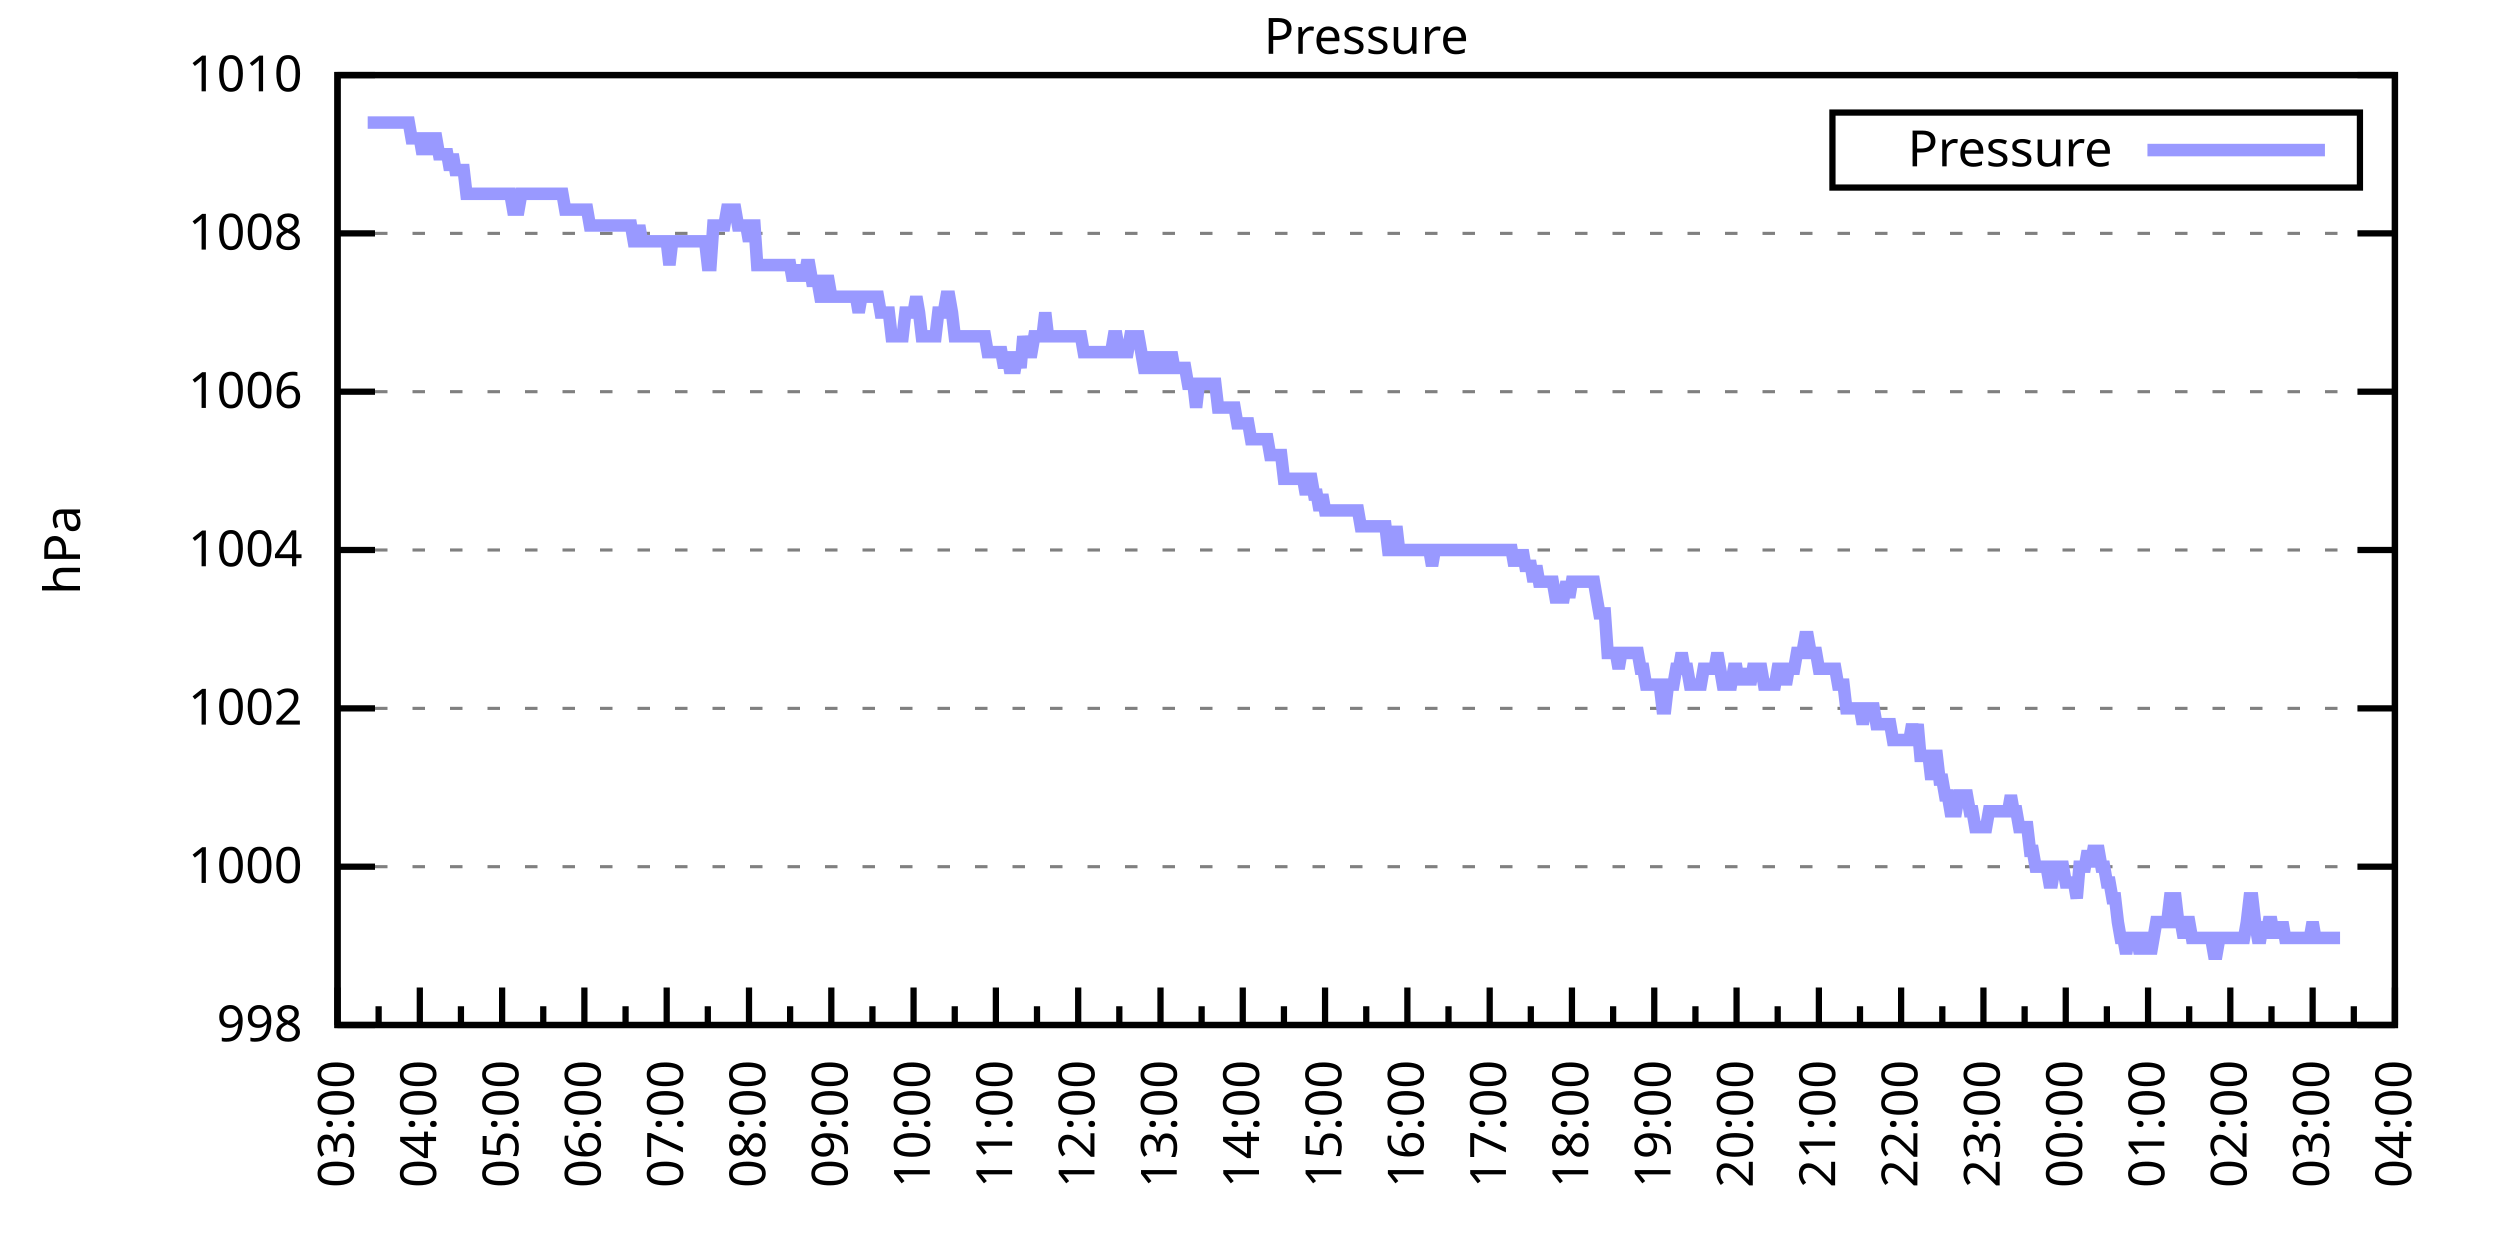
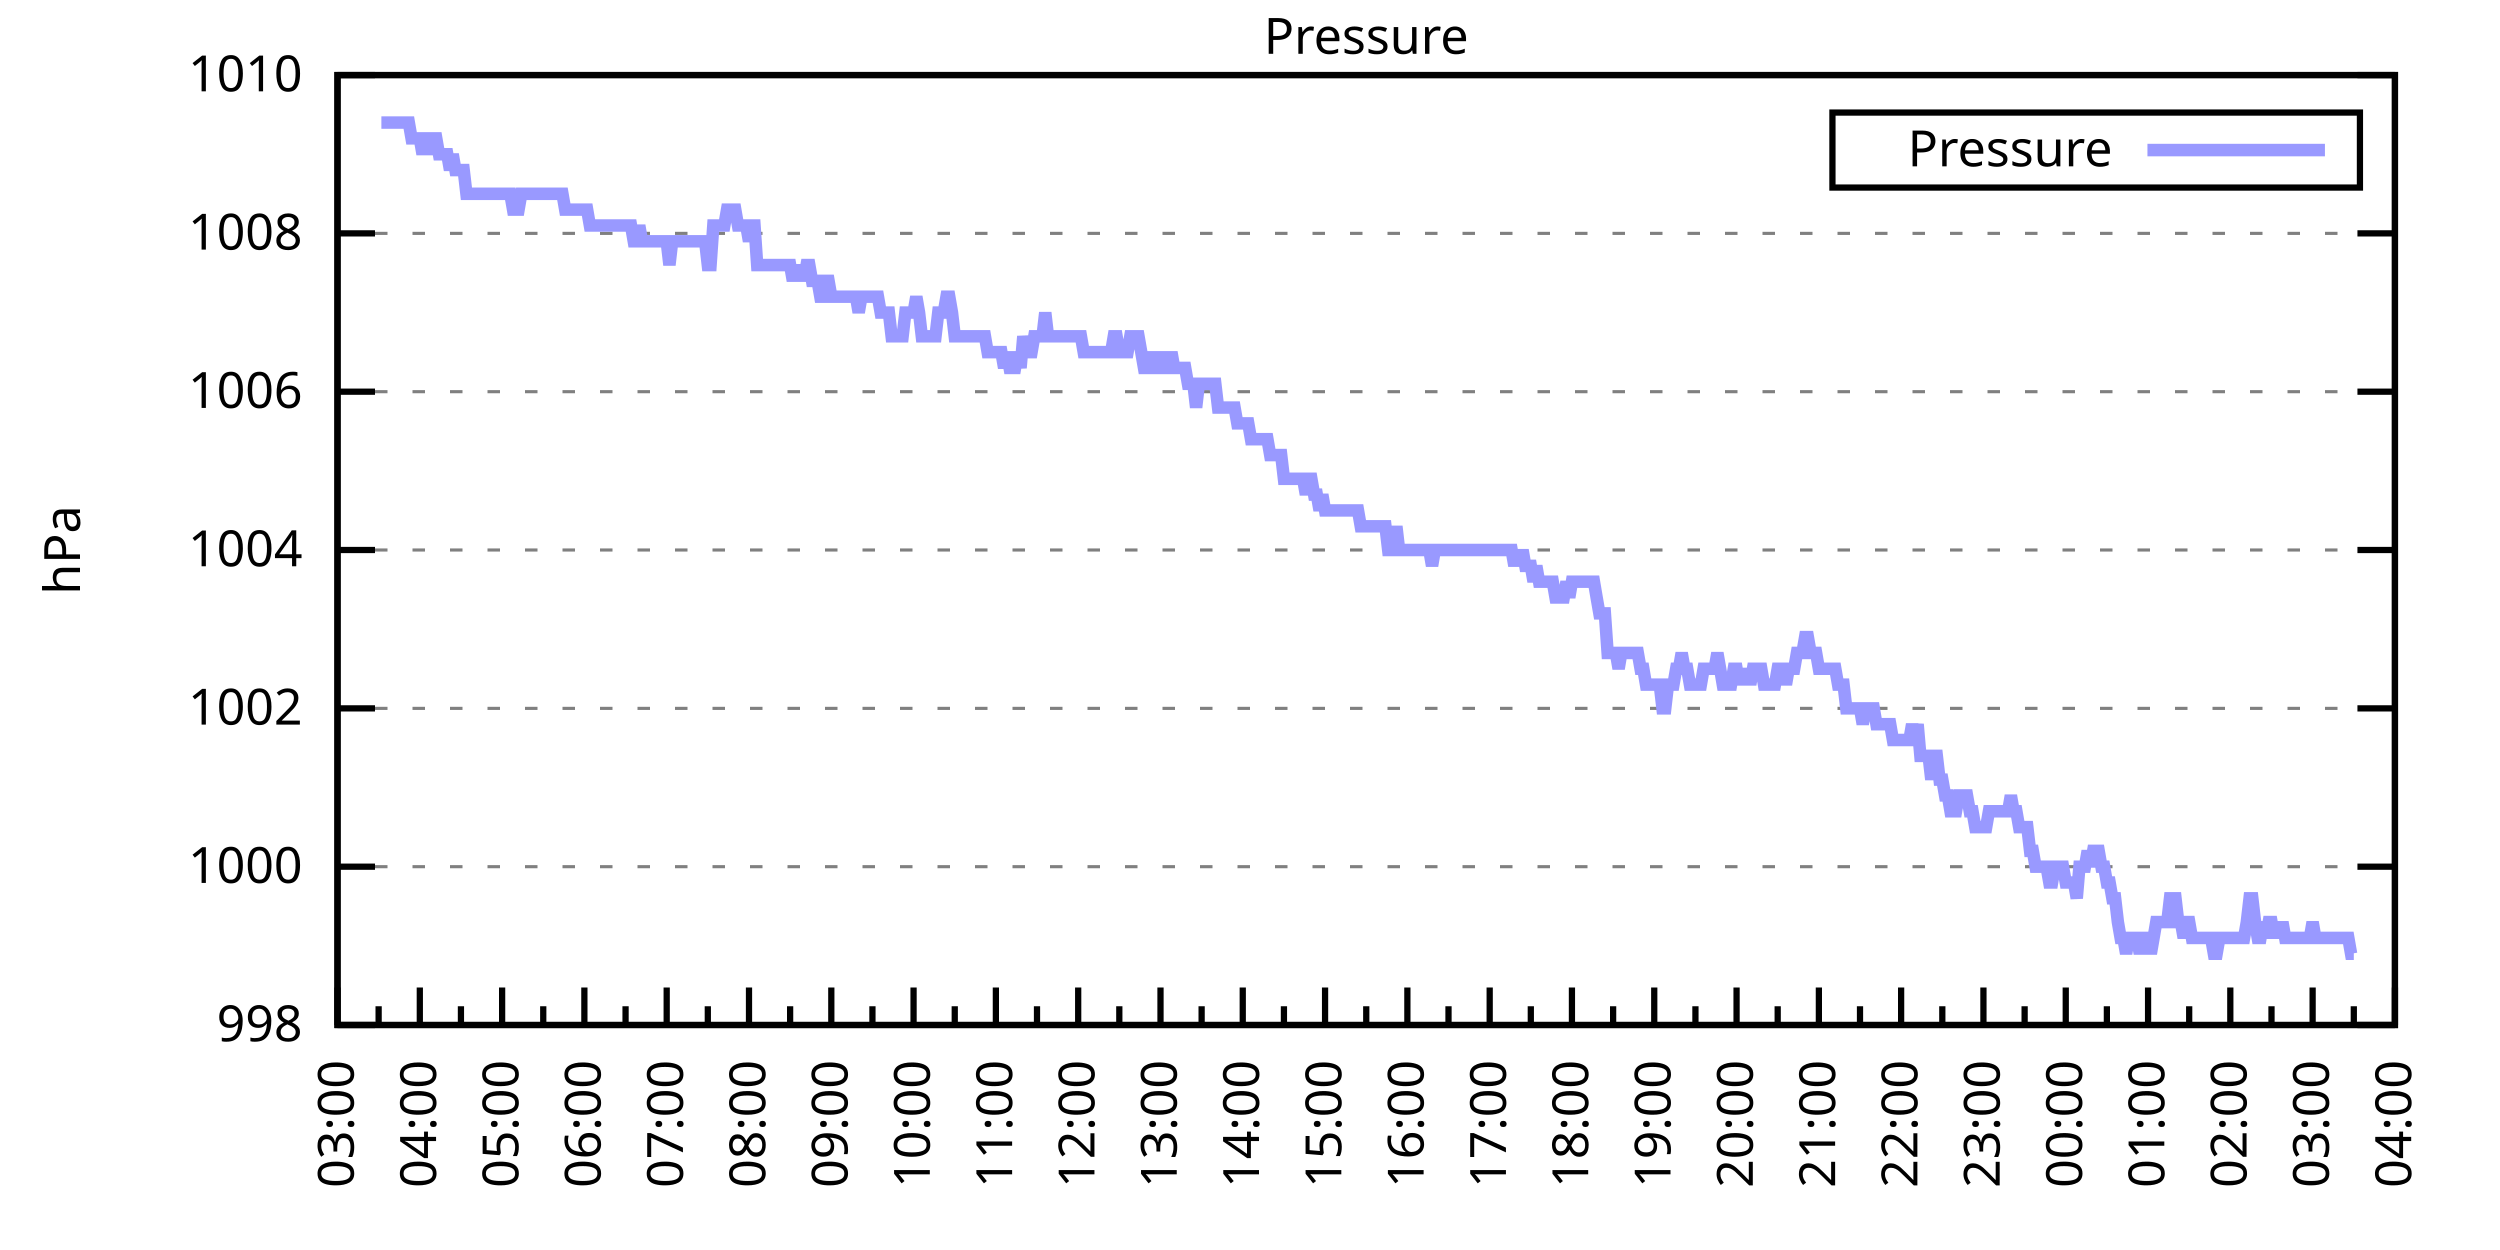
<svg xmlns="http://www.w3.org/2000/svg" xmlns:xlink="http://www.w3.org/1999/xlink" width="400" height="200" viewBox="0 0 400 200">
  <g id="gnuplot_canvas">
    <rect x="0" y="0" width="400" height="200" fill="none" />
    <defs>
      <circle id="gpDot" r="0.5" stroke-width="0.5" stroke="currentColor" />
      <path id="gpPt0" stroke-width="0.333" stroke="currentColor" d="M-1,0 h2 M0,-1 v2" />
      <path id="gpPt1" stroke-width="0.333" stroke="currentColor" d="M-1,-1 L1,1 M1,-1 L-1,1" />
      <path id="gpPt2" stroke-width="0.333" stroke="currentColor" d="M-1,0 L1,0 M0,-1 L0,1 M-1,-1 L1,1 M-1,1 L1,-1" />
      <rect id="gpPt3" stroke-width="0.333" stroke="currentColor" x="-1" y="-1" width="2" height="2" />
      <rect id="gpPt4" stroke-width="0.333" stroke="currentColor" fill="currentColor" x="-1" y="-1" width="2" height="2" />
      <circle id="gpPt5" stroke-width="0.333" stroke="currentColor" cx="0" cy="0" r="1" />
      <use xlink:href="#gpPt5" id="gpPt6" fill="currentColor" stroke="none" />
      <path id="gpPt7" stroke-width="0.333" stroke="currentColor" d="M0,-1.33 L-1.33,0.67 L1.33,0.67 z" />
      <use xlink:href="#gpPt7" id="gpPt8" fill="currentColor" stroke="none" />
      <use xlink:href="#gpPt7" id="gpPt9" stroke="currentColor" transform="rotate(180)" />
      <use xlink:href="#gpPt9" id="gpPt10" fill="currentColor" stroke="none" />
      <use xlink:href="#gpPt3" id="gpPt11" stroke="currentColor" transform="rotate(45)" />
      <use xlink:href="#gpPt11" id="gpPt12" fill="currentColor" stroke="none" />
      <path id="gpPt13" stroke-width="0.333" stroke="currentColor" d="M0,1.330 L1.265,0.411 L0.782,-1.067 L-0.782,-1.076 L-1.265,0.411 z" />
      <use xlink:href="#gpPt13" id="gpPt14" fill="currentColor" stroke="none" />
      <filter id="textbox" filterUnits="objectBoundingBox" x="0" y="0" height="1" width="1">
        <feFlood flood-color="white" flood-opacity="1" result="bgnd" />
        <feComposite in="SourceGraphic" in2="bgnd" operator="atop" />
      </filter>
      <filter id="greybox" filterUnits="objectBoundingBox" x="0" y="0" height="1" width="1">
        <feFlood flood-color="lightgrey" flood-opacity="1" result="grey" />
        <feComposite in="SourceGraphic" in2="grey" operator="atop" />
      </filter>
    </defs>
    <g fill="none" color="white" stroke="currentColor" stroke-width="1.00" stroke-linecap="butt" stroke-linejoin="miter">
</g>
    <g fill="none" color="black" stroke="currentColor" stroke-width="1.00" stroke-linecap="butt" stroke-linejoin="miter">
      <g stroke="none" shape-rendering="crispEdges">
        <polygon fill="rgb(255, 255, 255)" points="54.00,164.00 383.18,164.00 383.18,12.02 54.00,12.02 " />
      </g>
    </g>
    <g fill="none" color="black" stroke="currentColor" stroke-width="1.00" stroke-linecap="butt" stroke-linejoin="miter">
</g>
    <g fill="none" color="black" stroke="black" stroke-width="0.50" stroke-linecap="butt" stroke-linejoin="miter">
</g>
    <g fill="none" color="gray" stroke="currentColor" stroke-width="0.50" stroke-linecap="butt" stroke-linejoin="miter">
      <path stroke="gray" stroke-dasharray="2,4" class="gridline" d="M54.00,164.00 L383.19,164.00  " />
    </g>
    <g fill="none" color="gray" stroke="gray" stroke-width="1.00" stroke-linecap="butt" stroke-linejoin="miter">
</g>
    <g fill="none" color="black" stroke="currentColor" stroke-width="1.00" stroke-linecap="butt" stroke-linejoin="miter">
      <path stroke="black" d="M54.00,164.00 L60.00,164.00 M383.19,164.00 L377.19,164.00  " />
      <g transform="translate(48.40,166.60)" stroke="none" fill="black" font-family="Sans" font-size="8.00" text-anchor="end">
        <text>
          <tspan font-family="Sans"> 998</tspan>
        </text>
      </g>
    </g>
    <g fill="none" color="black" stroke="currentColor" stroke-width="1.00" stroke-linecap="butt" stroke-linejoin="miter">
</g>
    <g fill="none" color="black" stroke="black" stroke-width="0.50" stroke-linecap="butt" stroke-linejoin="miter">
</g>
    <g fill="none" color="gray" stroke="currentColor" stroke-width="0.50" stroke-linecap="butt" stroke-linejoin="miter">
      <path stroke="gray" stroke-dasharray="2,4" class="gridline" d="M54.00,138.67 L383.19,138.67  " />
    </g>
    <g fill="none" color="gray" stroke="gray" stroke-width="1.00" stroke-linecap="butt" stroke-linejoin="miter">
</g>
    <g fill="none" color="black" stroke="currentColor" stroke-width="1.00" stroke-linecap="butt" stroke-linejoin="miter">
      <path stroke="black" d="M54.00,138.67 L60.00,138.67 M383.19,138.67 L377.19,138.67  " />
      <g transform="translate(48.40,141.27)" stroke="none" fill="black" font-family="Sans" font-size="8.00" text-anchor="end">
        <text>
          <tspan font-family="Sans"> 1000</tspan>
        </text>
      </g>
    </g>
    <g fill="none" color="black" stroke="currentColor" stroke-width="1.00" stroke-linecap="butt" stroke-linejoin="miter">
</g>
    <g fill="none" color="black" stroke="black" stroke-width="0.50" stroke-linecap="butt" stroke-linejoin="miter">
</g>
    <g fill="none" color="gray" stroke="currentColor" stroke-width="0.50" stroke-linecap="butt" stroke-linejoin="miter">
      <path stroke="gray" stroke-dasharray="2,4" class="gridline" d="M54.00,113.34 L383.19,113.34  " />
    </g>
    <g fill="none" color="gray" stroke="gray" stroke-width="1.00" stroke-linecap="butt" stroke-linejoin="miter">
</g>
    <g fill="none" color="black" stroke="currentColor" stroke-width="1.00" stroke-linecap="butt" stroke-linejoin="miter">
      <path stroke="black" d="M54.00,113.34 L60.00,113.34 M383.19,113.34 L377.19,113.34  " />
      <g transform="translate(48.40,115.94)" stroke="none" fill="black" font-family="Sans" font-size="8.00" text-anchor="end">
        <text>
          <tspan font-family="Sans"> 1002</tspan>
        </text>
      </g>
    </g>
    <g fill="none" color="black" stroke="currentColor" stroke-width="1.00" stroke-linecap="butt" stroke-linejoin="miter">
</g>
    <g fill="none" color="black" stroke="black" stroke-width="0.50" stroke-linecap="butt" stroke-linejoin="miter">
</g>
    <g fill="none" color="gray" stroke="currentColor" stroke-width="0.50" stroke-linecap="butt" stroke-linejoin="miter">
      <path stroke="gray" stroke-dasharray="2,4" class="gridline" d="M54.00,88.00 L383.19,88.00  " />
    </g>
    <g fill="none" color="gray" stroke="gray" stroke-width="1.00" stroke-linecap="butt" stroke-linejoin="miter">
</g>
    <g fill="none" color="black" stroke="currentColor" stroke-width="1.00" stroke-linecap="butt" stroke-linejoin="miter">
      <path stroke="black" d="M54.00,88.00 L60.00,88.00 M383.19,88.00 L377.19,88.00  " />
      <g transform="translate(48.40,90.60)" stroke="none" fill="black" font-family="Sans" font-size="8.00" text-anchor="end">
        <text>
          <tspan font-family="Sans"> 1004</tspan>
        </text>
      </g>
    </g>
    <g fill="none" color="black" stroke="currentColor" stroke-width="1.00" stroke-linecap="butt" stroke-linejoin="miter">
</g>
    <g fill="none" color="black" stroke="black" stroke-width="0.50" stroke-linecap="butt" stroke-linejoin="miter">
</g>
    <g fill="none" color="gray" stroke="currentColor" stroke-width="0.50" stroke-linecap="butt" stroke-linejoin="miter">
      <path stroke="gray" stroke-dasharray="2,4" class="gridline" d="M54.00,62.67 L383.19,62.67  " />
    </g>
    <g fill="none" color="gray" stroke="gray" stroke-width="1.00" stroke-linecap="butt" stroke-linejoin="miter">
</g>
    <g fill="none" color="black" stroke="currentColor" stroke-width="1.00" stroke-linecap="butt" stroke-linejoin="miter">
      <path stroke="black" d="M54.00,62.67 L60.00,62.67 M383.19,62.67 L377.19,62.67  " />
      <g transform="translate(48.40,65.27)" stroke="none" fill="black" font-family="Sans" font-size="8.00" text-anchor="end">
        <text>
          <tspan font-family="Sans"> 1006</tspan>
        </text>
      </g>
    </g>
    <g fill="none" color="black" stroke="currentColor" stroke-width="1.00" stroke-linecap="butt" stroke-linejoin="miter">
</g>
    <g fill="none" color="black" stroke="black" stroke-width="0.50" stroke-linecap="butt" stroke-linejoin="miter">
</g>
    <g fill="none" color="gray" stroke="currentColor" stroke-width="0.50" stroke-linecap="butt" stroke-linejoin="miter">
      <path stroke="gray" stroke-dasharray="2,4" class="gridline" d="M54.00,37.34 L383.19,37.34  " />
    </g>
    <g fill="none" color="gray" stroke="gray" stroke-width="1.00" stroke-linecap="butt" stroke-linejoin="miter">
</g>
    <g fill="none" color="black" stroke="currentColor" stroke-width="1.00" stroke-linecap="butt" stroke-linejoin="miter">
      <path stroke="black" d="M54.00,37.34 L60.00,37.34 M383.19,37.34 L377.19,37.34  " />
      <g transform="translate(48.40,39.94)" stroke="none" fill="black" font-family="Sans" font-size="8.00" text-anchor="end">
        <text>
          <tspan font-family="Sans"> 1008</tspan>
        </text>
      </g>
    </g>
    <g fill="none" color="black" stroke="currentColor" stroke-width="1.00" stroke-linecap="butt" stroke-linejoin="miter">
</g>
    <g fill="none" color="black" stroke="black" stroke-width="0.50" stroke-linecap="butt" stroke-linejoin="miter">
</g>
    <g fill="none" color="gray" stroke="currentColor" stroke-width="0.50" stroke-linecap="butt" stroke-linejoin="miter">
      <path stroke="gray" stroke-dasharray="2,4" class="gridline" d="M54.00,12.01 L383.19,12.01  " />
    </g>
    <g fill="none" color="gray" stroke="gray" stroke-width="1.00" stroke-linecap="butt" stroke-linejoin="miter">
</g>
    <g fill="none" color="black" stroke="currentColor" stroke-width="1.00" stroke-linecap="butt" stroke-linejoin="miter">
      <path stroke="black" d="M54.00,12.01 L60.00,12.01 M383.19,12.01 L377.19,12.01  " />
      <g transform="translate(48.40,14.61)" stroke="none" fill="black" font-family="Sans" font-size="8.00" text-anchor="end">
        <text>
          <tspan font-family="Sans"> 1010</tspan>
        </text>
      </g>
    </g>
    <g fill="none" color="black" stroke="currentColor" stroke-width="1.00" stroke-linecap="butt" stroke-linejoin="miter">
      <path stroke="black" d="M54.00,164.00 L54.00,158.00  " />
      <g transform="translate(56.60,169.60) rotate(270)" stroke="none" fill="black" font-family="Sans" font-size="8.00" text-anchor="end">
        <text>
          <tspan font-family="Sans">03:00</tspan>
        </text>
      </g>
    </g>
    <g fill="none" color="black" stroke="currentColor" stroke-width="1.00" stroke-linecap="butt" stroke-linejoin="miter">
      <path stroke="black" d="M60.58,164.00 L60.58,161.00 M67.17,164.00 L67.17,158.00  " />
      <g transform="translate(69.77,169.60) rotate(270)" stroke="none" fill="black" font-family="Sans" font-size="8.00" text-anchor="end">
        <text>
          <tspan font-family="Sans">04:00</tspan>
        </text>
      </g>
    </g>
    <g fill="none" color="black" stroke="currentColor" stroke-width="1.00" stroke-linecap="butt" stroke-linejoin="miter">
      <path stroke="black" d="M73.75,164.00 L73.75,161.00 M80.34,164.00 L80.34,158.00  " />
      <g transform="translate(82.94,169.60) rotate(270)" stroke="none" fill="black" font-family="Sans" font-size="8.00" text-anchor="end">
        <text>
          <tspan font-family="Sans">05:00</tspan>
        </text>
      </g>
    </g>
    <g fill="none" color="black" stroke="currentColor" stroke-width="1.00" stroke-linecap="butt" stroke-linejoin="miter">
      <path stroke="black" d="M86.92,164.00 L86.92,161.00 M93.50,164.00 L93.50,158.00  " />
      <g transform="translate(96.10,169.60) rotate(270)" stroke="none" fill="black" font-family="Sans" font-size="8.00" text-anchor="end">
        <text>
          <tspan font-family="Sans">06:00</tspan>
        </text>
      </g>
    </g>
    <g fill="none" color="black" stroke="currentColor" stroke-width="1.00" stroke-linecap="butt" stroke-linejoin="miter">
      <path stroke="black" d="M100.09,164.00 L100.09,161.00 M106.67,164.00 L106.67,158.00  " />
      <g transform="translate(109.27,169.60) rotate(270)" stroke="none" fill="black" font-family="Sans" font-size="8.00" text-anchor="end">
        <text>
          <tspan font-family="Sans">07:00</tspan>
        </text>
      </g>
    </g>
    <g fill="none" color="black" stroke="currentColor" stroke-width="1.00" stroke-linecap="butt" stroke-linejoin="miter">
      <path stroke="black" d="M113.25,164.00 L113.25,161.00 M119.84,164.00 L119.84,158.00  " />
      <g transform="translate(122.44,169.60) rotate(270)" stroke="none" fill="black" font-family="Sans" font-size="8.00" text-anchor="end">
        <text>
          <tspan font-family="Sans">08:00</tspan>
        </text>
      </g>
    </g>
    <g fill="none" color="black" stroke="currentColor" stroke-width="1.00" stroke-linecap="butt" stroke-linejoin="miter">
      <path stroke="black" d="M126.42,164.00 L126.42,161.00 M133.01,164.00 L133.01,158.00  " />
      <g transform="translate(135.61,169.60) rotate(270)" stroke="none" fill="black" font-family="Sans" font-size="8.00" text-anchor="end">
        <text>
          <tspan font-family="Sans">09:00</tspan>
        </text>
      </g>
    </g>
    <g fill="none" color="black" stroke="currentColor" stroke-width="1.00" stroke-linecap="butt" stroke-linejoin="miter">
      <path stroke="black" d="M139.59,164.00 L139.59,161.00 M146.17,164.00 L146.17,158.00  " />
      <g transform="translate(148.77,169.60) rotate(270)" stroke="none" fill="black" font-family="Sans" font-size="8.00" text-anchor="end">
        <text>
          <tspan font-family="Sans">10:00</tspan>
        </text>
      </g>
    </g>
    <g fill="none" color="black" stroke="currentColor" stroke-width="1.00" stroke-linecap="butt" stroke-linejoin="miter">
      <path stroke="black" d="M152.76,164.00 L152.76,161.00 M159.34,164.00 L159.34,158.00  " />
      <g transform="translate(161.94,169.60) rotate(270)" stroke="none" fill="black" font-family="Sans" font-size="8.00" text-anchor="end">
        <text>
          <tspan font-family="Sans">11:00</tspan>
        </text>
      </g>
    </g>
    <g fill="none" color="black" stroke="currentColor" stroke-width="1.00" stroke-linecap="butt" stroke-linejoin="miter">
      <path stroke="black" d="M165.92,164.00 L165.92,161.00 M172.51,164.00 L172.51,158.00  " />
      <g transform="translate(175.11,169.60) rotate(270)" stroke="none" fill="black" font-family="Sans" font-size="8.00" text-anchor="end">
        <text>
          <tspan font-family="Sans">12:00</tspan>
        </text>
      </g>
    </g>
    <g fill="none" color="black" stroke="currentColor" stroke-width="1.00" stroke-linecap="butt" stroke-linejoin="miter">
      <path stroke="black" d="M179.09,164.00 L179.09,161.00 M185.68,164.00 L185.68,158.00  " />
      <g transform="translate(188.28,169.60) rotate(270)" stroke="none" fill="black" font-family="Sans" font-size="8.00" text-anchor="end">
        <text>
          <tspan font-family="Sans">13:00</tspan>
        </text>
      </g>
    </g>
    <g fill="none" color="black" stroke="currentColor" stroke-width="1.00" stroke-linecap="butt" stroke-linejoin="miter">
      <path stroke="black" d="M192.26,164.00 L192.26,161.00 M198.84,164.00 L198.84,158.00  " />
      <g transform="translate(201.44,169.60) rotate(270)" stroke="none" fill="black" font-family="Sans" font-size="8.00" text-anchor="end">
        <text>
          <tspan font-family="Sans">14:00</tspan>
        </text>
      </g>
    </g>
    <g fill="none" color="black" stroke="currentColor" stroke-width="1.00" stroke-linecap="butt" stroke-linejoin="miter">
      <path stroke="black" d="M205.43,164.00 L205.43,161.00 M212.01,164.00 L212.01,158.00  " />
      <g transform="translate(214.61,169.60) rotate(270)" stroke="none" fill="black" font-family="Sans" font-size="8.00" text-anchor="end">
        <text>
          <tspan font-family="Sans">15:00</tspan>
        </text>
      </g>
    </g>
    <g fill="none" color="black" stroke="currentColor" stroke-width="1.00" stroke-linecap="butt" stroke-linejoin="miter">
      <path stroke="black" d="M218.60,164.00 L218.60,161.00 M225.18,164.00 L225.18,158.00  " />
      <g transform="translate(227.78,169.60) rotate(270)" stroke="none" fill="black" font-family="Sans" font-size="8.00" text-anchor="end">
        <text>
          <tspan font-family="Sans">16:00</tspan>
        </text>
      </g>
    </g>
    <g fill="none" color="black" stroke="currentColor" stroke-width="1.00" stroke-linecap="butt" stroke-linejoin="miter">
      <path stroke="black" d="M231.76,164.00 L231.76,161.00 M238.35,164.00 L238.35,158.00  " />
      <g transform="translate(240.95,169.60) rotate(270)" stroke="none" fill="black" font-family="Sans" font-size="8.00" text-anchor="end">
        <text>
          <tspan font-family="Sans">17:00</tspan>
        </text>
      </g>
    </g>
    <g fill="none" color="black" stroke="currentColor" stroke-width="1.00" stroke-linecap="butt" stroke-linejoin="miter">
      <path stroke="black" d="M244.93,164.00 L244.93,161.00 M251.51,164.00 L251.51,158.00  " />
      <g transform="translate(254.11,169.60) rotate(270)" stroke="none" fill="black" font-family="Sans" font-size="8.00" text-anchor="end">
        <text>
          <tspan font-family="Sans">18:00</tspan>
        </text>
      </g>
    </g>
    <g fill="none" color="black" stroke="currentColor" stroke-width="1.00" stroke-linecap="butt" stroke-linejoin="miter">
      <path stroke="black" d="M258.10,164.00 L258.10,161.00 M264.68,164.00 L264.68,158.00  " />
      <g transform="translate(267.28,169.60) rotate(270)" stroke="none" fill="black" font-family="Sans" font-size="8.00" text-anchor="end">
        <text>
          <tspan font-family="Sans">19:00</tspan>
        </text>
      </g>
    </g>
    <g fill="none" color="black" stroke="currentColor" stroke-width="1.00" stroke-linecap="butt" stroke-linejoin="miter">
      <path stroke="black" d="M271.27,164.00 L271.27,161.00 M277.85,164.00 L277.85,158.00  " />
      <g transform="translate(280.45,169.60) rotate(270)" stroke="none" fill="black" font-family="Sans" font-size="8.00" text-anchor="end">
        <text>
          <tspan font-family="Sans">20:00</tspan>
        </text>
      </g>
    </g>
    <g fill="none" color="black" stroke="currentColor" stroke-width="1.00" stroke-linecap="butt" stroke-linejoin="miter">
      <path stroke="black" d="M284.43,164.00 L284.43,161.00 M291.02,164.00 L291.02,158.00  " />
      <g transform="translate(293.62,169.60) rotate(270)" stroke="none" fill="black" font-family="Sans" font-size="8.00" text-anchor="end">
        <text>
          <tspan font-family="Sans">21:00</tspan>
        </text>
      </g>
    </g>
    <g fill="none" color="black" stroke="currentColor" stroke-width="1.00" stroke-linecap="butt" stroke-linejoin="miter">
      <path stroke="black" d="M297.60,164.00 L297.60,161.00 M304.18,164.00 L304.18,158.00  " />
      <g transform="translate(306.78,169.60) rotate(270)" stroke="none" fill="black" font-family="Sans" font-size="8.00" text-anchor="end">
        <text>
          <tspan font-family="Sans">22:00</tspan>
        </text>
      </g>
    </g>
    <g fill="none" color="black" stroke="currentColor" stroke-width="1.00" stroke-linecap="butt" stroke-linejoin="miter">
      <path stroke="black" d="M310.77,164.00 L310.77,161.00 M317.35,164.00 L317.35,158.00  " />
      <g transform="translate(319.95,169.60) rotate(270)" stroke="none" fill="black" font-family="Sans" font-size="8.00" text-anchor="end">
        <text>
          <tspan font-family="Sans">23:00</tspan>
        </text>
      </g>
    </g>
    <g fill="none" color="black" stroke="currentColor" stroke-width="1.00" stroke-linecap="butt" stroke-linejoin="miter">
      <path stroke="black" d="M323.94,164.00 L323.94,161.00 M330.52,164.00 L330.52,158.00  " />
      <g transform="translate(333.12,169.60) rotate(270)" stroke="none" fill="black" font-family="Sans" font-size="8.00" text-anchor="end">
        <text>
          <tspan font-family="Sans">00:00</tspan>
        </text>
      </g>
    </g>
    <g fill="none" color="black" stroke="currentColor" stroke-width="1.00" stroke-linecap="butt" stroke-linejoin="miter">
      <path stroke="black" d="M337.10,164.00 L337.10,161.00 M343.69,164.00 L343.69,158.00  " />
      <g transform="translate(346.29,169.60) rotate(270)" stroke="none" fill="black" font-family="Sans" font-size="8.00" text-anchor="end">
        <text>
          <tspan font-family="Sans">01:00</tspan>
        </text>
      </g>
    </g>
    <g fill="none" color="black" stroke="currentColor" stroke-width="1.00" stroke-linecap="butt" stroke-linejoin="miter">
      <path stroke="black" d="M350.27,164.00 L350.27,161.00 M356.85,164.00 L356.85,158.00  " />
      <g transform="translate(359.45,169.60) rotate(270)" stroke="none" fill="black" font-family="Sans" font-size="8.00" text-anchor="end">
        <text>
          <tspan font-family="Sans">02:00</tspan>
        </text>
      </g>
    </g>
    <g fill="none" color="black" stroke="currentColor" stroke-width="1.00" stroke-linecap="butt" stroke-linejoin="miter">
      <path stroke="black" d="M363.44,164.00 L363.44,161.00 M370.02,164.00 L370.02,158.00  " />
      <g transform="translate(372.62,169.60) rotate(270)" stroke="none" fill="black" font-family="Sans" font-size="8.00" text-anchor="end">
        <text>
          <tspan font-family="Sans">03:00</tspan>
        </text>
      </g>
    </g>
    <g fill="none" color="black" stroke="currentColor" stroke-width="1.00" stroke-linecap="butt" stroke-linejoin="miter">
      <path stroke="black" d="M376.61,164.00 L376.61,161.00 M383.19,164.00 L383.19,158.00  " />
      <g transform="translate(385.79,169.60) rotate(270)" stroke="none" fill="black" font-family="Sans" font-size="8.00" text-anchor="end">
        <text>
          <tspan font-family="Sans">04:00</tspan>
        </text>
      </g>
    </g>
    <g fill="none" color="black" stroke="currentColor" stroke-width="1.00" stroke-linecap="butt" stroke-linejoin="miter">
</g>
    <g fill="none" color="black" stroke="currentColor" stroke-width="1.00" stroke-linecap="butt" stroke-linejoin="miter">
      <path stroke="black" d="M54.00,12.01 L54.00,164.00 L383.19,164.00 L383.19,12.01 L54.00,12.01 Z  " />
    </g>
    <g fill="none" color="black" stroke="currentColor" stroke-width="1.00" stroke-linecap="butt" stroke-linejoin="miter">
      <g transform="translate(12.80,88.01) rotate(270)" stroke="none" fill="black" font-family="Sans" font-size="8.00" text-anchor="middle">
        <text>
          <tspan font-family="Sans">hPa</tspan>
        </text>
      </g>
    </g>
    <g fill="none" color="black" stroke="currentColor" stroke-width="1.00" stroke-linecap="butt" stroke-linejoin="miter">
</g>
    <g fill="none" color="black" stroke="currentColor" stroke-width="1.00" stroke-linecap="butt" stroke-linejoin="miter">
      <path stroke="black" d="M293.19,30.01 L293.19,18.01 L377.59,18.01 L377.59,30.01 L293.19,30.01 Z  " />
    </g>
    <g id="Pressure_plot_1">
      <g fill="none" color="white" stroke="black" stroke-width="2.00" stroke-linecap="butt" stroke-linejoin="miter">
</g>
      <g fill="none" color="black" stroke="currentColor" stroke-width="2.00" stroke-linecap="butt" stroke-linejoin="miter">
        <g transform="translate(337.99,26.61)" stroke="none" fill="black" font-family="Sans" font-size="8.00" text-anchor="end">
          <text>
            <tspan font-family="Sans">Pressure</tspan>
          </text>
        </g>
      </g>
      <g fill="none" color="black" stroke="currentColor" stroke-width="2.00" stroke-linecap="butt" stroke-linejoin="miter">
-         <path stroke="rgb(153, 153, 255)" d="M343.59,24.01 L371.99,24.01 M58.83,19.61 L59.27,19.61 L59.71,19.61 L60.14,19.61 L60.58,19.61 L61.02,19.61   L61.46,19.61 L61.90,19.61 L62.34,19.61 L62.78,19.61 L63.22,19.61 L63.66,19.61 L64.10,19.61 L64.53,19.61   L64.97,19.61 L65.41,19.61 L65.85,22.14 L66.29,22.14 L66.73,22.14 L67.17,22.14 L67.61,24.68 L68.05,22.14   L68.48,22.14 L68.92,24.68 L69.36,22.14 L69.80,22.14 L70.24,24.68 L70.68,24.68 L71.12,24.68 L71.56,24.68   L72.00,27.21 L72.43,24.68 L72.87,27.21 L73.31,27.21 L73.75,27.21 L74.19,27.21 L74.63,31.01 L75.07,31.01   L75.51,31.01 L75.95,31.01 L76.38,31.01 L76.82,31.01 L77.26,31.01 L77.70,31.01 L78.14,31.01 L78.58,31.01   L79.02,31.01 L79.46,31.01 L79.90,31.01 L80.34,31.01 L80.77,31.01 L81.21,31.01 L81.65,31.01 L82.09,33.54   L82.53,33.54 L82.97,33.54 L83.41,31.01 L83.85,31.01 L84.29,31.01 L84.72,31.01 L85.16,31.01 L85.60,31.01   L86.04,31.01 L86.48,31.01 L86.92,31.01 L87.36,31.01 L87.80,31.01 L88.24,31.01 L88.67,31.01 L89.11,31.01   L89.55,31.01 L89.99,31.01 L90.43,33.54 L90.87,33.54 L91.31,33.54 L91.75,33.54 L92.19,33.54 L92.62,33.54   L93.06,33.54 L93.50,33.54 L93.94,33.54 L94.38,36.08 L94.82,36.08 L95.26,36.08 L95.70,36.08 L96.14,36.08   L96.58,36.08 L97.01,36.08 L97.45,36.08 L97.89,36.08 L98.33,36.08 L98.77,36.08 L99.21,36.08 L99.65,36.08   L100.09,36.08 L100.53,36.08 L100.96,36.08 L101.40,38.61 L101.84,38.61 L102.28,36.08 L102.72,38.61 L103.16,38.61   L103.60,38.61 L104.04,38.61 L104.48,38.61 L104.91,38.61 L105.35,38.61 L105.79,38.61 L106.23,38.61 L106.67,38.61   L107.11,42.41 L107.55,38.61 L107.99,38.61 L108.43,38.61 L108.87,38.61 L109.30,38.61 L109.74,38.61 L110.18,38.61   L110.62,38.61 L111.06,38.61 L111.50,38.61 L111.94,38.61 L112.38,38.61 L112.82,38.61 L113.25,42.41 L113.69,42.41   L114.13,36.08 L114.57,36.08 L115.01,36.08 L115.45,36.08 L115.89,36.08 L116.33,33.54 L116.77,33.54 L117.20,33.54   L117.64,33.54 L118.08,36.08 L118.52,36.08 L118.96,36.08 L119.40,36.08 L119.84,38.61 L120.28,36.08 L120.72,36.08   L121.15,42.41 L121.59,42.41 L122.03,42.41 L122.47,42.41 L122.91,42.41 L123.35,42.41 L123.79,42.41 L124.23,42.41   L124.67,42.41 L125.11,42.41 L125.54,42.41 L125.98,42.41 L126.42,42.41 L126.86,44.94 L127.30,42.41 L127.74,44.94   L128.18,42.41 L128.62,44.94 L129.06,42.41 L129.49,42.41 L129.93,44.94 L130.37,44.94 L130.81,44.94 L131.25,47.47   L131.69,47.47 L132.13,44.94 L132.57,44.94 L133.01,47.47 L133.44,47.47 L133.88,47.47 L134.32,47.47 L134.76,47.47   L135.20,47.47 L135.64,47.47 L136.08,47.47 L136.52,47.47 L136.96,47.47 L137.39,50.01 L137.83,47.47 L138.27,47.47   L138.71,47.47 L139.15,47.47 L139.59,47.47 L140.03,47.47 L140.47,47.47 L140.91,50.01 L141.35,50.01 L141.78,50.01   L142.22,50.01 L142.66,53.81 L143.10,53.81 L143.54,53.81 L143.98,53.81 L144.42,53.81 L144.86,50.01 L145.30,50.01   L145.73,50.01 L146.17,50.01 L146.61,47.47 L147.05,50.01 L147.49,53.81 L147.93,53.81 L148.37,53.81 L148.81,53.81   L149.25,53.81 L149.68,53.81 L150.12,50.01 L150.56,50.01 L151.00,50.01 L151.44,47.47 L151.88,47.47 L152.32,50.01   L152.76,53.81 L153.20,53.81 L153.63,53.81 L154.07,53.81 L154.51,53.81 L154.95,53.81 L155.39,53.81 L155.83,53.81   L156.27,53.81 L156.71,53.81 L157.15,53.81 L157.59,53.81 L158.02,56.34 L158.46,56.34 L158.90,56.34 L159.34,56.34   L159.78,56.34 L160.22,56.34 L160.66,58.87 L161.10,56.34 L161.54,58.87 L161.97,58.87 L162.41,58.87 L162.85,56.34   L163.29,58.87 L163.73,53.81 L164.17,56.34 L164.61,56.34 L165.05,56.34 L165.49,53.81 L165.92,53.81 L166.36,53.81   L166.80,53.81 L167.24,50.01 L167.68,53.81 L168.12,53.81 L168.56,53.81 L169.00,53.81 L169.44,53.81 L169.87,53.81   L170.31,53.81 L170.75,53.81 L171.19,53.81 L171.63,53.81 L172.07,53.81 L172.51,53.81 L172.95,53.81 L173.39,56.34   L173.83,56.34 L174.26,56.34 L174.70,56.34 L175.14,56.34 L175.58,56.34 L176.02,56.34 L176.46,56.34 L176.90,56.34   L177.34,56.34 L177.78,56.34 L178.21,53.81 L178.65,53.81 L179.09,56.34 L179.53,56.34 L179.97,56.34 L180.41,56.34   L180.85,53.81 L181.29,53.81 L181.73,53.81 L182.16,53.81 L182.60,56.34 L183.04,58.87 L183.48,58.87 L183.92,58.87   L184.36,56.34 L184.80,58.87 L185.24,58.87 L185.68,56.34 L186.11,58.87 L186.55,58.87 L186.99,58.87 L187.43,56.34   L187.87,58.87 L188.31,58.87 L188.75,58.87 L189.19,58.87 L189.63,58.87 L190.07,61.41 L190.50,61.41 L190.94,61.41   L191.38,65.21 L191.82,61.41 L192.26,61.41 L192.70,61.41 L193.14,61.41 L193.58,61.41 L194.02,61.41 L194.45,61.41   L194.89,65.21 L195.33,65.21 L195.77,65.21 L196.21,65.21 L196.65,65.21 L197.09,65.21 L197.53,65.21 L197.97,67.74   L198.40,67.74 L198.84,67.74 L199.28,67.74 L199.72,67.74 L200.16,70.27 L200.60,70.27 L201.04,70.27 L201.48,70.27   L201.92,70.27 L202.35,70.27 L202.79,70.27 L203.23,72.81 L203.67,72.81 L204.11,72.81 L204.55,72.81 L204.99,72.81   L205.43,76.61 L205.87,76.61 L206.31,76.61 L206.74,76.61 L207.18,76.61 L207.62,76.61 L208.06,76.61 L208.50,76.61   L208.94,79.14 L209.38,76.61 L209.82,76.61 L210.26,79.14 L210.69,79.14 L211.13,81.67 L211.57,79.14 L212.01,81.67   L212.45,81.67 L212.89,81.67 L213.33,81.67 L213.77,81.67 L214.21,81.67 L214.64,81.67 L215.08,81.67 L215.52,81.67   L215.96,81.67 L216.40,81.67 L216.84,81.67 L217.28,81.67 L217.72,84.21 L218.16,84.21 L218.60,84.21 L219.03,84.21   L219.47,84.21 L219.91,84.21 L220.35,84.21 L220.79,84.21 L221.23,84.21 L221.67,84.21 L222.11,88.00 L222.55,88.00   L222.98,88.00 L223.42,84.21 L223.86,88.00 L224.30,88.00 L224.74,88.00 L225.18,88.00 L225.62,88.00 L226.06,88.00   L226.50,88.00 L226.93,88.00 L227.37,88.00 L227.81,88.00 L228.25,88.00 L228.69,88.00 L229.13,90.54 L229.57,88.00   L230.01,88.00 L230.45,88.00 L230.88,88.00 L231.32,88.00 L231.76,88.00 L232.20,88.00 L232.64,88.00 L233.08,88.00   L233.52,88.00 L233.96,88.00 L234.40,88.00 L234.84,88.00 L235.27,88.00 L235.71,88.00 L236.15,88.00 L236.59,88.00   L237.03,88.00 L237.47,88.00 L237.91,88.00 L238.35,88.00 L238.79,88.00 L239.22,88.00 L239.66,88.00 L240.10,88.00   L240.54,88.00 L240.98,88.00 L241.42,88.00 L241.86,88.00 L242.30,90.54 L242.74,88.00 L243.17,90.54 L243.61,88.00   L244.05,90.54 L244.49,90.54 L244.93,90.54 L245.37,93.07 L245.81,90.54 L246.25,93.07 L246.69,93.07 L247.12,93.07   L247.56,93.07 L248.00,93.07 L248.44,93.07 L248.88,95.60 L249.32,95.60 L249.76,95.60 L250.20,95.60 L250.64,93.07   L251.08,95.60 L251.51,93.07 L251.95,93.07 L252.39,93.07 L252.83,93.07 L253.27,93.07 L253.71,93.07 L254.15,93.07   L254.59,93.07 L255.03,93.07 L255.46,95.60 L255.90,98.14 L256.34,98.14 L256.78,98.14 L257.22,104.47 L257.66,104.47   L258.10,104.47 L258.54,104.47 L258.98,107.00 L259.41,104.47 L259.85,104.47 L260.29,104.47 L260.73,104.47 L261.17,104.47   L261.61,104.47 L262.05,104.47 L262.49,107.00 L262.93,107.00 L263.36,109.54 L263.80,109.54 L264.24,109.54 L264.68,109.54   L265.12,109.54 L265.56,109.54 L266.00,113.34 L266.44,113.34 L266.88,109.54 L267.32,109.54 L267.75,109.54 L268.19,107.00   L268.63,107.00 L269.07,104.47 L269.51,107.00 L269.95,107.00 L270.39,109.54 L270.83,109.54 L271.27,109.54 L271.70,109.54   L272.14,109.54 L272.58,107.00 L273.02,107.00 L273.46,107.00 L273.90,107.00 L274.34,107.00 L274.78,104.47 L275.22,107.00   L275.65,109.54 L276.09,109.54 L276.53,109.54 L276.97,109.54 L277.41,107.00 L277.85,107.00 L278.29,109.54 L278.73,107.00   L279.17,109.54 L279.60,107.00 L280.04,109.54 L280.48,107.00 L280.92,107.00 L281.36,107.00 L281.80,107.00 L282.24,109.54   L282.68,109.54 L283.12,109.54 L283.56,109.54 L283.99,109.54 L284.43,107.00 L284.87,107.00 L285.31,107.00 L285.75,109.54   L286.19,107.00 L286.63,107.00 L287.07,107.00 L287.51,104.47 L287.94,104.47 L288.38,104.47 L288.82,101.94 L289.26,101.94   L289.70,104.47 L290.14,104.47 L290.58,104.47 L291.02,107.00 L291.46,107.00 L291.89,107.00 L292.33,107.00 L292.77,107.00   L293.21,107.00 L293.65,107.00 L294.09,109.54 L294.53,109.54 L294.97,109.54 L295.41,113.34 L295.84,113.34 L296.28,113.34   L296.72,113.34 L297.16,113.34 L297.60,113.34 L298.04,115.87 L298.48,113.34 L298.92,113.34 L299.36,113.34 L299.80,113.34   L300.23,115.87 L300.67,115.87 L301.11,115.87 L301.55,115.87 L301.99,115.87 L302.43,115.87 L302.87,118.40 L303.31,118.40   L303.75,118.40 L304.18,118.40 L304.62,118.40 L305.06,118.40 L305.50,118.40 L305.94,115.87 L306.38,118.40 L306.82,115.87   L307.26,120.94 L307.70,120.94 L308.13,120.94 L308.57,120.94 L309.01,124.74 L309.45,120.94 L309.89,120.94 L310.33,124.74   L310.77,124.74 L311.21,127.27 L311.65,127.27 L312.08,129.80 L312.52,129.80 L312.96,129.80 L313.40,127.27 L313.84,127.27   L314.28,127.27 L314.72,127.27 L315.16,129.80 L315.60,129.80 L316.04,132.34 L316.47,132.34 L316.91,132.34 L317.35,132.34   L317.79,132.34 L318.23,129.80 L318.67,129.80 L319.11,129.80 L319.55,129.80 L319.99,129.80 L320.42,129.80 L320.86,129.80   L321.30,129.80 L321.74,127.27 L322.18,129.80 L322.62,129.80 L323.06,132.34 L323.50,132.34 L323.94,132.34 L324.37,132.34   L324.81,136.14 L325.25,136.14 L325.69,138.67 L326.13,138.67 L326.57,138.67 L327.01,138.67 L327.45,138.67 L327.89,141.20   L328.33,141.20 L328.76,138.67 L329.20,138.67 L329.64,138.67 L330.08,138.67 L330.52,141.20 L330.96,141.20 L331.40,141.20   L331.84,141.20 L332.28,143.73 L332.71,138.67 L333.15,138.67 L333.59,138.67 L334.03,136.14 L334.47,138.67 L334.91,136.14   L335.35,136.14 L335.79,136.14 L336.23,138.67 L336.66,138.67 L337.10,141.20 L337.54,141.20 L337.98,143.73 L338.42,143.73   L338.86,147.53 L339.30,150.07 L339.74,150.07 L340.18,152.60 L340.61,150.07 L341.05,150.07 L341.49,150.07 L341.93,150.07   L342.37,152.60 L342.81,150.07 L343.25,150.07 L343.69,150.07 L344.13,152.60 L344.57,150.07 L345.00,147.53 L345.44,147.53   L345.88,147.53 L346.32,147.53 L346.76,147.53 L347.20,143.73 L347.64,143.73 L348.08,143.73 L348.52,147.53 L348.95,147.53   L349.39,150.07 L349.83,147.53 L350.27,147.53 L350.71,150.07 L351.15,150.07 L351.59,150.07 L352.03,150.07 L352.47,150.07   L352.90,150.07 L353.34,150.07 L353.78,150.07 L354.22,152.60 L354.66,152.60 L355.10,150.07 L355.54,150.07 L355.98,150.07   L356.42,150.07 L356.85,150.07 L357.29,150.07 L357.73,150.07 L358.17,150.07 L358.61,150.07 L359.05,150.07 L359.49,147.53   L359.93,143.73 L360.37,143.73 L360.81,147.53 L361.24,150.07 L361.68,150.07 L362.12,147.53 L362.56,150.07 L363.00,147.53   L363.44,147.53 L363.88,150.07 L364.32,147.53 L364.76,150.07 L365.19,147.53 L365.63,150.07 L366.07,150.07 L366.51,150.07   L366.95,150.07 L367.39,150.07 L367.83,150.07 L368.27,150.07 L368.71,150.07 L369.14,150.07 L369.58,150.07 L370.02,147.53   L370.46,150.07 L370.90,150.07 L371.34,150.07 L371.78,150.07 L372.22,150.07 L372.66,150.07 L373.09,150.07 L373.53,150.07   L373.97,150.07 L374.41,150.07  " />
+         <path stroke="rgb(153, 153, 255)" d="M343.59,24.01 L371.99,24.01 M61.02,19.61 L61.46,19.61 L61.90,19.61 L62.34,19.61 L62.78,19.61 L63.22,19.61   L63.66,19.61 L64.10,19.61 L64.53,19.61 L64.97,19.61 L65.41,19.61 L65.85,22.14 L66.29,22.14 L66.73,22.14   L67.17,22.14 L67.61,24.68 L68.05,22.14 L68.48,22.14 L68.92,24.68 L69.36,22.14 L69.80,22.14 L70.24,24.68   L70.68,24.68 L71.12,24.68 L71.56,24.68 L72.00,27.21 L72.43,24.68 L72.87,27.21 L73.31,27.21 L73.75,27.21   L74.19,27.21 L74.63,31.01 L75.07,31.01 L75.51,31.01 L75.95,31.01 L76.38,31.01 L76.82,31.01 L77.26,31.01   L77.70,31.01 L78.14,31.01 L78.58,31.01 L79.02,31.01 L79.46,31.01 L79.90,31.01 L80.34,31.01 L80.77,31.01   L81.21,31.01 L81.65,31.01 L82.09,33.54 L82.53,33.54 L82.97,33.54 L83.41,31.01 L83.85,31.01 L84.29,31.01   L84.72,31.01 L85.16,31.01 L85.60,31.01 L86.04,31.01 L86.48,31.01 L86.92,31.01 L87.36,31.01 L87.80,31.01   L88.24,31.01 L88.67,31.01 L89.11,31.01 L89.55,31.01 L89.99,31.01 L90.43,33.54 L90.87,33.54 L91.31,33.54   L91.75,33.54 L92.19,33.54 L92.62,33.54 L93.06,33.54 L93.50,33.54 L93.94,33.54 L94.38,36.08 L94.82,36.08   L95.26,36.08 L95.70,36.08 L96.14,36.08 L96.58,36.08 L97.01,36.08 L97.45,36.08 L97.89,36.08 L98.33,36.08   L98.77,36.08 L99.21,36.08 L99.65,36.08 L100.09,36.08 L100.53,36.08 L100.96,36.08 L101.40,38.61 L101.84,38.61   L102.28,36.08 L102.72,38.61 L103.16,38.61 L103.60,38.61 L104.04,38.61 L104.48,38.61 L104.91,38.61 L105.35,38.61   L105.79,38.61 L106.23,38.61 L106.67,38.61 L107.11,42.41 L107.55,38.61 L107.99,38.61 L108.43,38.61 L108.87,38.61   L109.30,38.61 L109.74,38.61 L110.18,38.61 L110.62,38.61 L111.06,38.61 L111.50,38.61 L111.94,38.61 L112.38,38.61   L112.82,38.61 L113.25,42.41 L113.69,42.41 L114.13,36.08 L114.57,36.08 L115.01,36.08 L115.45,36.08 L115.89,36.08   L116.33,33.54 L116.77,33.54 L117.20,33.54 L117.64,33.54 L118.08,36.08 L118.52,36.08 L118.96,36.08 L119.40,36.08   L119.84,38.61 L120.28,36.08 L120.72,36.08 L121.15,42.41 L121.59,42.41 L122.03,42.41 L122.47,42.41 L122.91,42.41   L123.35,42.41 L123.79,42.41 L124.23,42.41 L124.67,42.41 L125.11,42.41 L125.54,42.41 L125.98,42.41 L126.42,42.41   L126.86,44.94 L127.30,42.41 L127.74,44.94 L128.18,42.41 L128.62,44.94 L129.06,42.41 L129.49,42.41 L129.93,44.94   L130.37,44.94 L130.81,44.94 L131.25,47.47 L131.69,47.47 L132.13,44.94 L132.57,44.94 L133.01,47.47 L133.44,47.47   L133.88,47.47 L134.32,47.47 L134.76,47.47 L135.20,47.47 L135.64,47.47 L136.08,47.47 L136.52,47.47 L136.96,47.47   L137.39,50.01 L137.83,47.47 L138.27,47.47 L138.71,47.47 L139.15,47.47 L139.59,47.47 L140.03,47.47 L140.47,47.47   L140.91,50.01 L141.35,50.01 L141.78,50.01 L142.22,50.01 L142.66,53.81 L143.10,53.81 L143.54,53.81 L143.98,53.81   L144.42,53.81 L144.86,50.01 L145.30,50.01 L145.73,50.01 L146.17,50.01 L146.61,47.47 L147.05,50.01 L147.49,53.81   L147.93,53.81 L148.37,53.81 L148.81,53.81 L149.25,53.81 L149.68,53.81 L150.12,50.01 L150.56,50.01 L151.00,50.01   L151.44,47.47 L151.88,47.47 L152.32,50.01 L152.76,53.81 L153.20,53.81 L153.63,53.81 L154.07,53.81 L154.51,53.81   L154.95,53.81 L155.39,53.81 L155.83,53.81 L156.27,53.81 L156.71,53.81 L157.15,53.81 L157.59,53.81 L158.02,56.34   L158.46,56.34 L158.90,56.34 L159.34,56.34 L159.78,56.34 L160.22,56.34 L160.66,58.87 L161.10,56.34 L161.54,58.87   L161.97,58.87 L162.41,58.87 L162.85,56.34 L163.29,58.87 L163.73,53.81 L164.17,56.34 L164.61,56.34 L165.05,56.34   L165.49,53.81 L165.92,53.81 L166.36,53.81 L166.80,53.81 L167.24,50.01 L167.68,53.81 L168.12,53.81 L168.56,53.81   L169.00,53.81 L169.44,53.81 L169.87,53.81 L170.31,53.81 L170.75,53.81 L171.19,53.81 L171.63,53.81 L172.07,53.81   L172.51,53.81 L172.95,53.81 L173.39,56.34 L173.83,56.34 L174.26,56.34 L174.70,56.34 L175.14,56.34 L175.58,56.34   L176.02,56.34 L176.46,56.34 L176.90,56.34 L177.34,56.34 L177.78,56.34 L178.21,53.81 L178.65,53.81 L179.09,56.34   L179.53,56.34 L179.97,56.34 L180.41,56.34 L180.85,53.81 L181.29,53.81 L181.73,53.81 L182.16,53.81 L182.60,56.34   L183.04,58.87 L183.48,58.87 L183.92,58.87 L184.36,56.34 L184.80,58.87 L185.24,58.87 L185.68,56.34 L186.11,58.87   L186.55,58.87 L186.99,58.87 L187.43,56.34 L187.87,58.87 L188.31,58.87 L188.75,58.87 L189.19,58.87 L189.63,58.87   L190.07,61.41 L190.50,61.41 L190.94,61.41 L191.38,65.21 L191.82,61.41 L192.26,61.41 L192.70,61.41 L193.14,61.41   L193.58,61.41 L194.02,61.41 L194.45,61.41 L194.89,65.21 L195.33,65.21 L195.77,65.21 L196.21,65.21 L196.65,65.21   L197.09,65.21 L197.53,65.21 L197.97,67.74 L198.40,67.74 L198.84,67.74 L199.28,67.74 L199.72,67.74 L200.16,70.27   L200.60,70.27 L201.04,70.27 L201.48,70.27 L201.92,70.27 L202.35,70.27 L202.79,70.27 L203.23,72.81 L203.67,72.81   L204.11,72.81 L204.55,72.81 L204.99,72.81 L205.43,76.61 L205.87,76.61 L206.31,76.61 L206.74,76.61 L207.18,76.61   L207.62,76.61 L208.06,76.61 L208.50,76.61 L208.94,79.14 L209.38,76.61 L209.82,76.61 L210.26,79.14 L210.69,79.14   L211.13,81.67 L211.57,79.14 L212.01,81.67 L212.45,81.67 L212.89,81.67 L213.33,81.67 L213.77,81.67 L214.21,81.67   L214.64,81.67 L215.08,81.67 L215.52,81.67 L215.96,81.67 L216.40,81.67 L216.84,81.67 L217.28,81.67 L217.72,84.21   L218.16,84.21 L218.60,84.21 L219.03,84.21 L219.47,84.21 L219.91,84.21 L220.35,84.21 L220.79,84.21 L221.23,84.21   L221.67,84.21 L222.11,88.00 L222.55,88.00 L222.98,88.00 L223.42,84.21 L223.86,88.00 L224.30,88.00 L224.74,88.00   L225.18,88.00 L225.62,88.00 L226.06,88.00 L226.50,88.00 L226.93,88.00 L227.37,88.00 L227.81,88.00 L228.25,88.00   L228.69,88.00 L229.13,90.54 L229.57,88.00 L230.01,88.00 L230.45,88.00 L230.88,88.00 L231.32,88.00 L231.76,88.00   L232.20,88.00 L232.64,88.00 L233.08,88.00 L233.52,88.00 L233.96,88.00 L234.40,88.00 L234.84,88.00 L235.27,88.00   L235.71,88.00 L236.15,88.00 L236.59,88.00 L237.03,88.00 L237.47,88.00 L237.91,88.00 L238.35,88.00 L238.79,88.00   L239.22,88.00 L239.66,88.00 L240.10,88.00 L240.54,88.00 L240.98,88.00 L241.42,88.00 L241.86,88.00 L242.30,90.54   L242.74,88.00 L243.17,90.54 L243.61,88.00 L244.05,90.54 L244.49,90.54 L244.93,90.54 L245.37,93.07 L245.81,90.54   L246.25,93.07 L246.69,93.07 L247.12,93.07 L247.56,93.07 L248.00,93.07 L248.44,93.07 L248.88,95.60 L249.32,95.60   L249.76,95.60 L250.20,95.60 L250.64,93.07 L251.08,95.60 L251.51,93.07 L251.95,93.07 L252.39,93.07 L252.83,93.07   L253.27,93.07 L253.71,93.07 L254.15,93.07 L254.59,93.07 L255.03,93.07 L255.46,95.60 L255.90,98.14 L256.34,98.14   L256.78,98.14 L257.22,104.47 L257.66,104.47 L258.10,104.47 L258.54,104.47 L258.98,107.00 L259.41,104.47 L259.85,104.47   L260.29,104.47 L260.73,104.47 L261.17,104.47 L261.61,104.47 L262.05,104.47 L262.49,107.00 L262.93,107.00 L263.36,109.54   L263.80,109.54 L264.24,109.54 L264.68,109.54 L265.12,109.54 L265.56,109.54 L266.00,113.34 L266.44,113.34 L266.88,109.54   L267.32,109.54 L267.75,109.54 L268.19,107.00 L268.63,107.00 L269.07,104.47 L269.51,107.00 L269.95,107.00 L270.39,109.54   L270.83,109.54 L271.27,109.54 L271.70,109.54 L272.14,109.54 L272.58,107.00 L273.02,107.00 L273.46,107.00 L273.90,107.00   L274.34,107.00 L274.78,104.47 L275.22,107.00 L275.65,109.54 L276.09,109.54 L276.53,109.54 L276.97,109.54 L277.41,107.00   L277.85,107.00 L278.29,109.54 L278.73,107.00 L279.17,109.54 L279.60,107.00 L280.04,109.54 L280.48,107.00 L280.92,107.00   L281.36,107.00 L281.80,107.00 L282.24,109.54 L282.68,109.54 L283.12,109.54 L283.56,109.54 L283.99,109.54 L284.43,107.00   L284.87,107.00 L285.31,107.00 L285.75,109.54 L286.19,107.00 L286.63,107.00 L287.07,107.00 L287.51,104.47 L287.94,104.47   L288.38,104.47 L288.82,101.94 L289.26,101.94 L289.70,104.47 L290.14,104.47 L290.58,104.47 L291.02,107.00 L291.46,107.00   L291.89,107.00 L292.33,107.00 L292.77,107.00 L293.21,107.00 L293.65,107.00 L294.09,109.54 L294.53,109.54 L294.97,109.54   L295.41,113.34 L295.84,113.34 L296.28,113.34 L296.72,113.34 L297.16,113.34 L297.60,113.34 L298.04,115.87 L298.48,113.34   L298.92,113.34 L299.36,113.34 L299.80,113.34 L300.23,115.87 L300.67,115.87 L301.11,115.87 L301.55,115.87 L301.99,115.87   L302.43,115.87 L302.87,118.40 L303.31,118.40 L303.75,118.40 L304.18,118.40 L304.62,118.40 L305.06,118.40 L305.50,118.40   L305.94,115.87 L306.38,118.40 L306.82,115.87 L307.26,120.94 L307.70,120.94 L308.13,120.94 L308.57,120.94 L309.01,124.74   L309.45,120.94 L309.89,120.94 L310.33,124.74 L310.77,124.74 L311.21,127.27 L311.65,127.27 L312.08,129.80 L312.52,129.80   L312.96,129.80 L313.40,127.27 L313.84,127.27 L314.28,127.27 L314.72,127.27 L315.16,129.80 L315.60,129.80 L316.04,132.34   L316.47,132.34 L316.91,132.34 L317.35,132.34 L317.79,132.34 L318.23,129.80 L318.67,129.80 L319.11,129.80 L319.55,129.80   L319.99,129.80 L320.42,129.80 L320.86,129.80 L321.30,129.80 L321.74,127.27 L322.18,129.80 L322.62,129.80 L323.06,132.34   L323.50,132.34 L323.94,132.34 L324.37,132.34 L324.81,136.14 L325.25,136.14 L325.69,138.67 L326.13,138.67 L326.57,138.67   L327.01,138.67 L327.45,138.67 L327.89,141.20 L328.33,141.20 L328.76,138.67 L329.20,138.67 L329.64,138.67 L330.08,138.67   L330.52,141.20 L330.96,141.20 L331.40,141.20 L331.84,141.20 L332.28,143.73 L332.71,138.67 L333.15,138.67 L333.59,138.67   L334.03,136.14 L334.47,138.67 L334.91,136.14 L335.35,136.14 L335.79,136.14 L336.23,138.67 L336.66,138.67 L337.10,141.20   L337.54,141.20 L337.98,143.73 L338.42,143.73 L338.86,147.53 L339.30,150.07 L339.74,150.07 L340.18,152.60 L340.61,150.07   L341.05,150.07 L341.49,150.07 L341.93,150.07 L342.37,152.60 L342.81,150.07 L343.25,150.07 L343.69,150.07 L344.13,152.60   L344.57,150.07 L345.00,147.53 L345.44,147.53 L345.88,147.53 L346.32,147.53 L346.76,147.53 L347.20,143.73 L347.64,143.73   L348.08,143.73 L348.52,147.53 L348.95,147.53 L349.39,150.07 L349.83,147.53 L350.27,147.53 L350.71,150.07 L351.15,150.07   L351.59,150.07 L352.03,150.07 L352.47,150.07 L352.90,150.07 L353.34,150.07 L353.78,150.07 L354.22,152.60 L354.66,152.60   L355.10,150.07 L355.54,150.07 L355.98,150.07 L356.42,150.07 L356.85,150.07 L357.29,150.07 L357.73,150.07 L358.17,150.07   L358.61,150.07 L359.05,150.07 L359.49,147.53 L359.93,143.73 L360.37,143.73 L360.81,147.53 L361.24,150.07 L361.68,150.07   L362.12,147.53 L362.56,150.07 L363.00,147.53 L363.44,147.53 L363.88,150.07 L364.32,147.53 L364.76,150.07 L365.19,147.53   L365.63,150.07 L366.07,150.07 L366.51,150.07 L366.95,150.07 L367.39,150.07 L367.83,150.07 L368.27,150.07 L368.71,150.07   L369.14,150.07 L369.58,150.07 L370.02,147.53 L370.46,150.07 L370.90,150.07 L371.34,150.07 L371.78,150.07 L372.22,150.07   L372.66,150.07 L373.09,150.07 L373.53,150.07 L373.97,150.07 L374.41,150.07 L374.85,150.07 L375.29,150.07 L375.73,150.07   L376.17,152.60 L376.61,152.60  " />
      </g>
    </g>
    <g fill="none" color="black" stroke="currentColor" stroke-width="2.00" stroke-linecap="butt" stroke-linejoin="miter">
</g>
    <g fill="none" color="black" stroke="black" stroke-width="1.00" stroke-linecap="butt" stroke-linejoin="miter">
</g>
    <g fill="none" color="black" stroke="currentColor" stroke-width="1.00" stroke-linecap="butt" stroke-linejoin="miter">
      <path stroke="black" d="M54.00,12.01 L54.00,164.00 L383.19,164.00 L383.19,12.01 L54.00,12.01 Z  " />
    </g>
    <g fill="none" color="black" stroke="currentColor" stroke-width="1.00" stroke-linecap="butt" stroke-linejoin="miter">
      <g transform="translate(218.59,8.61)" stroke="none" fill="black" font-family="Sans" font-size="8.00" text-anchor="middle">
        <text>
          <tspan font-family="Sans">Pressure</tspan>
        </text>
      </g>
    </g>
    <g fill="none" color="black" stroke="currentColor" stroke-width="1.00" stroke-linecap="butt" stroke-linejoin="miter">
</g>
  </g>
</svg>
